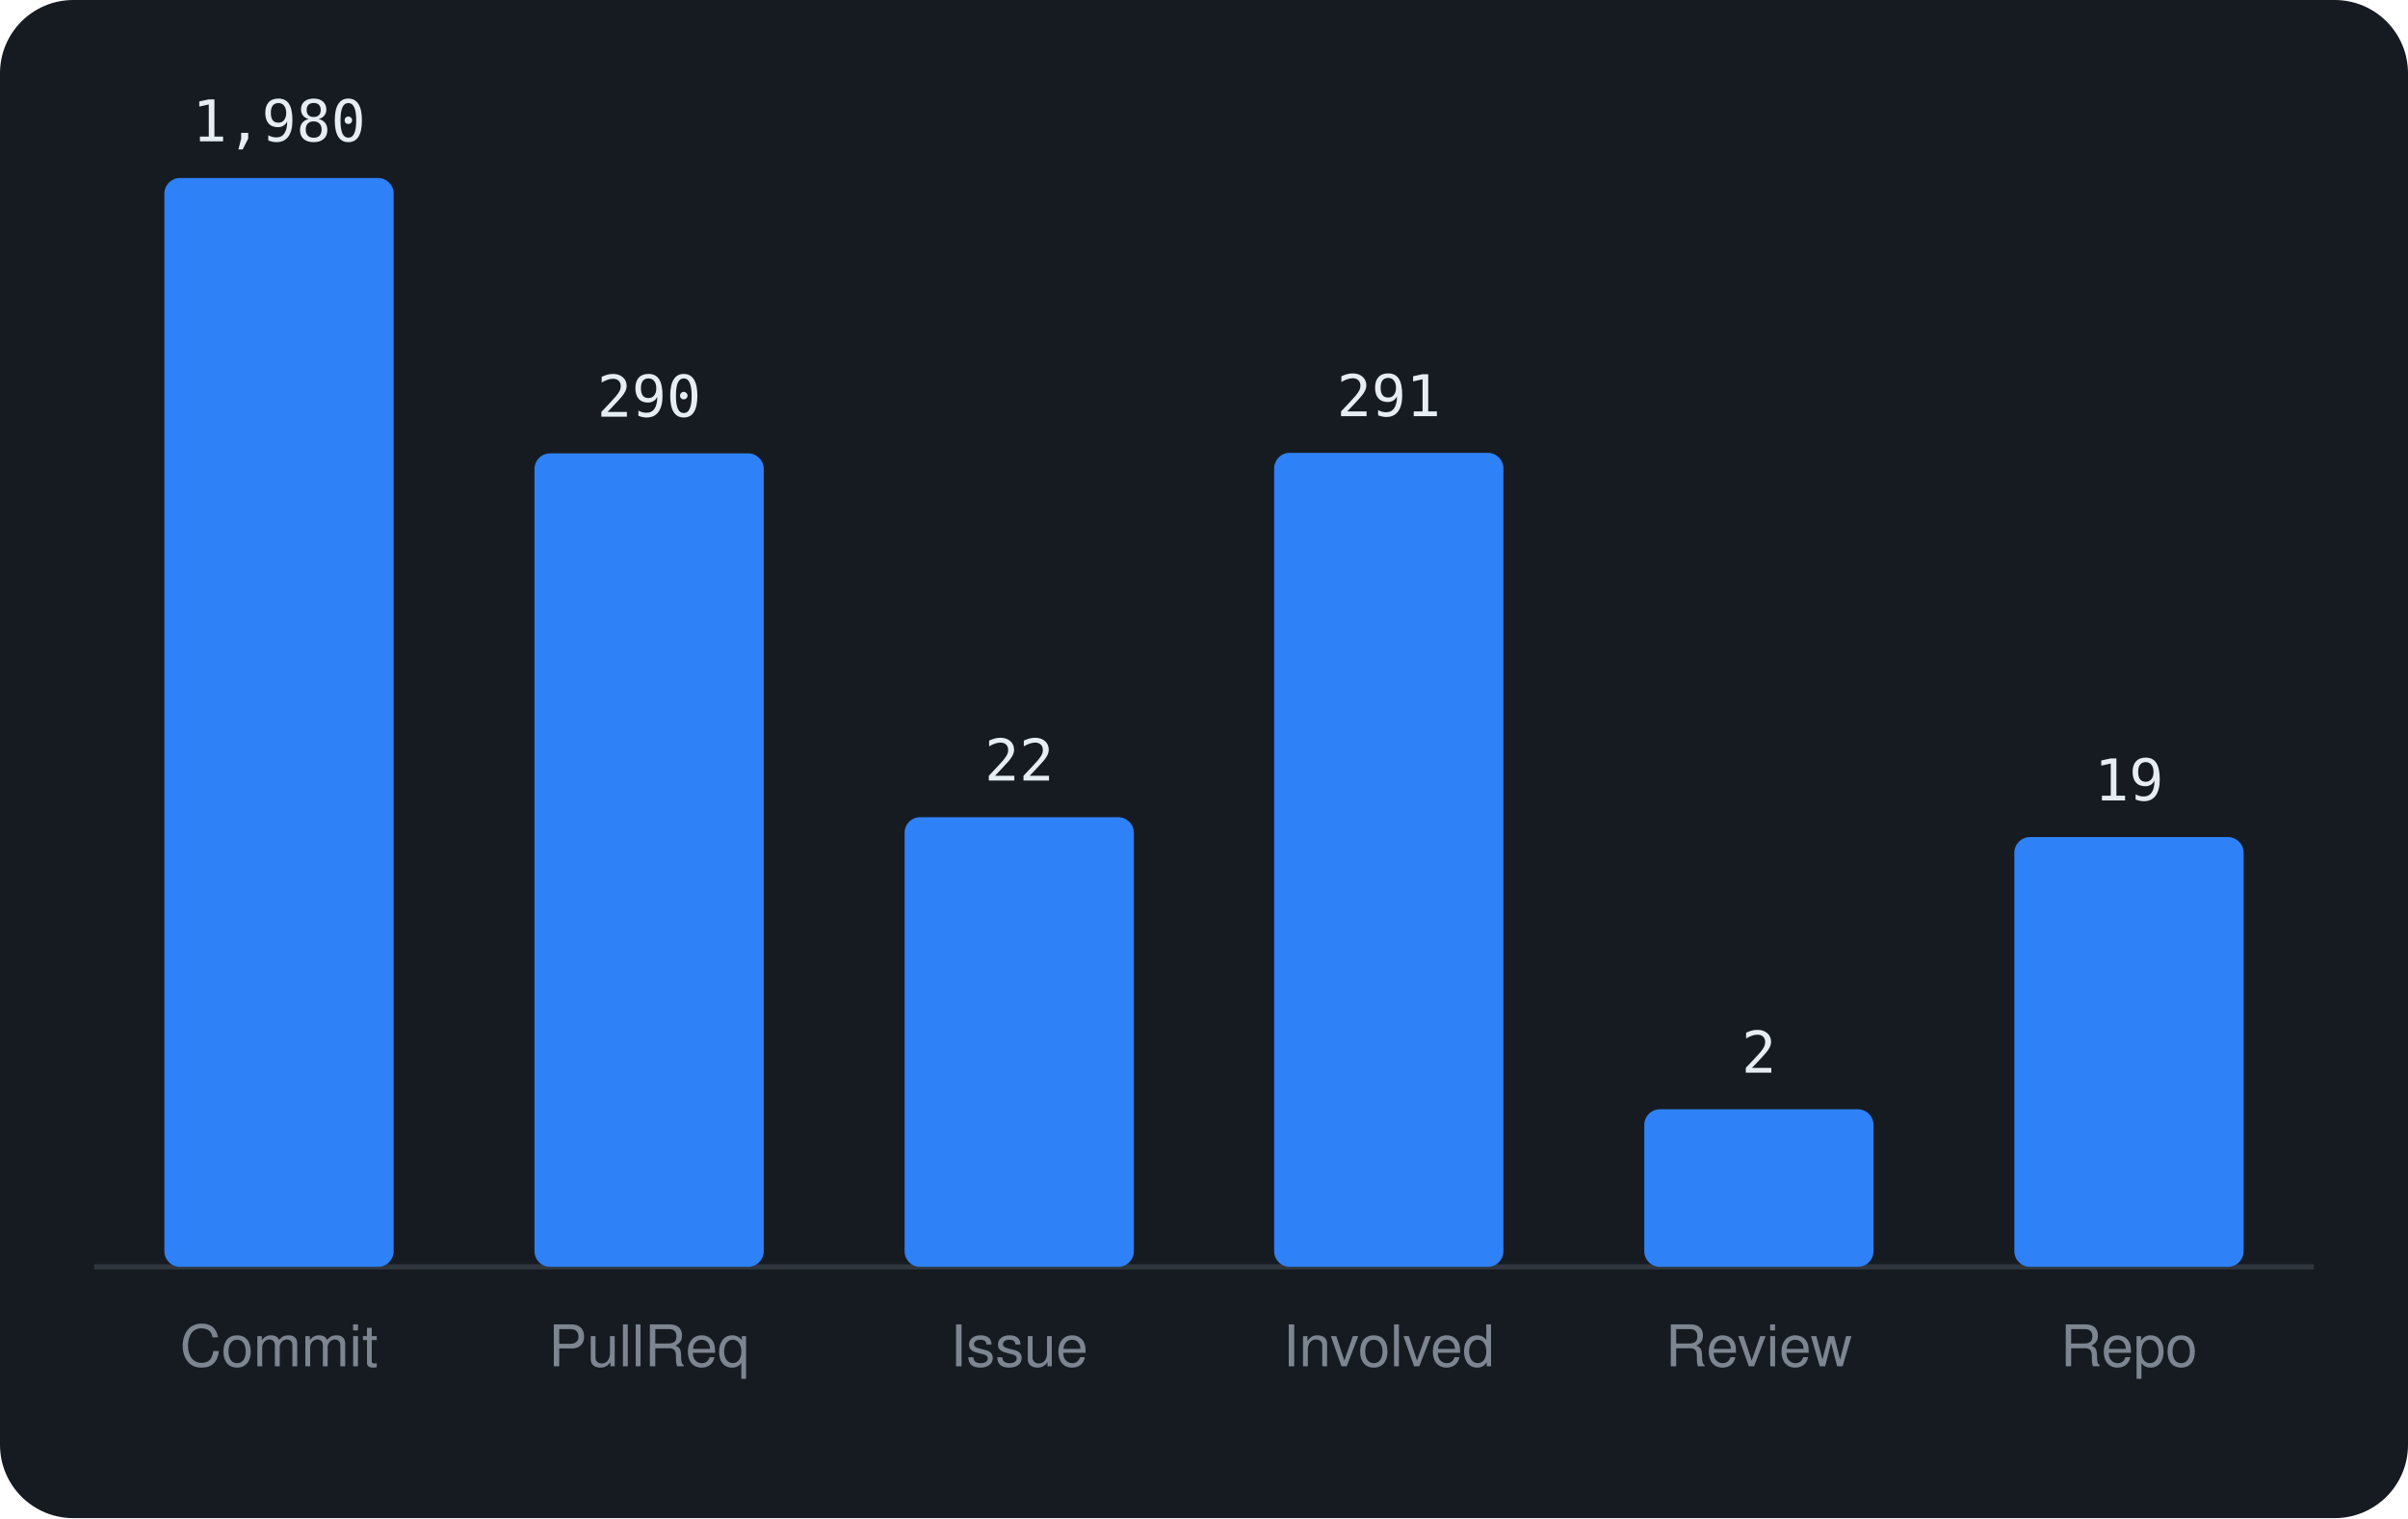
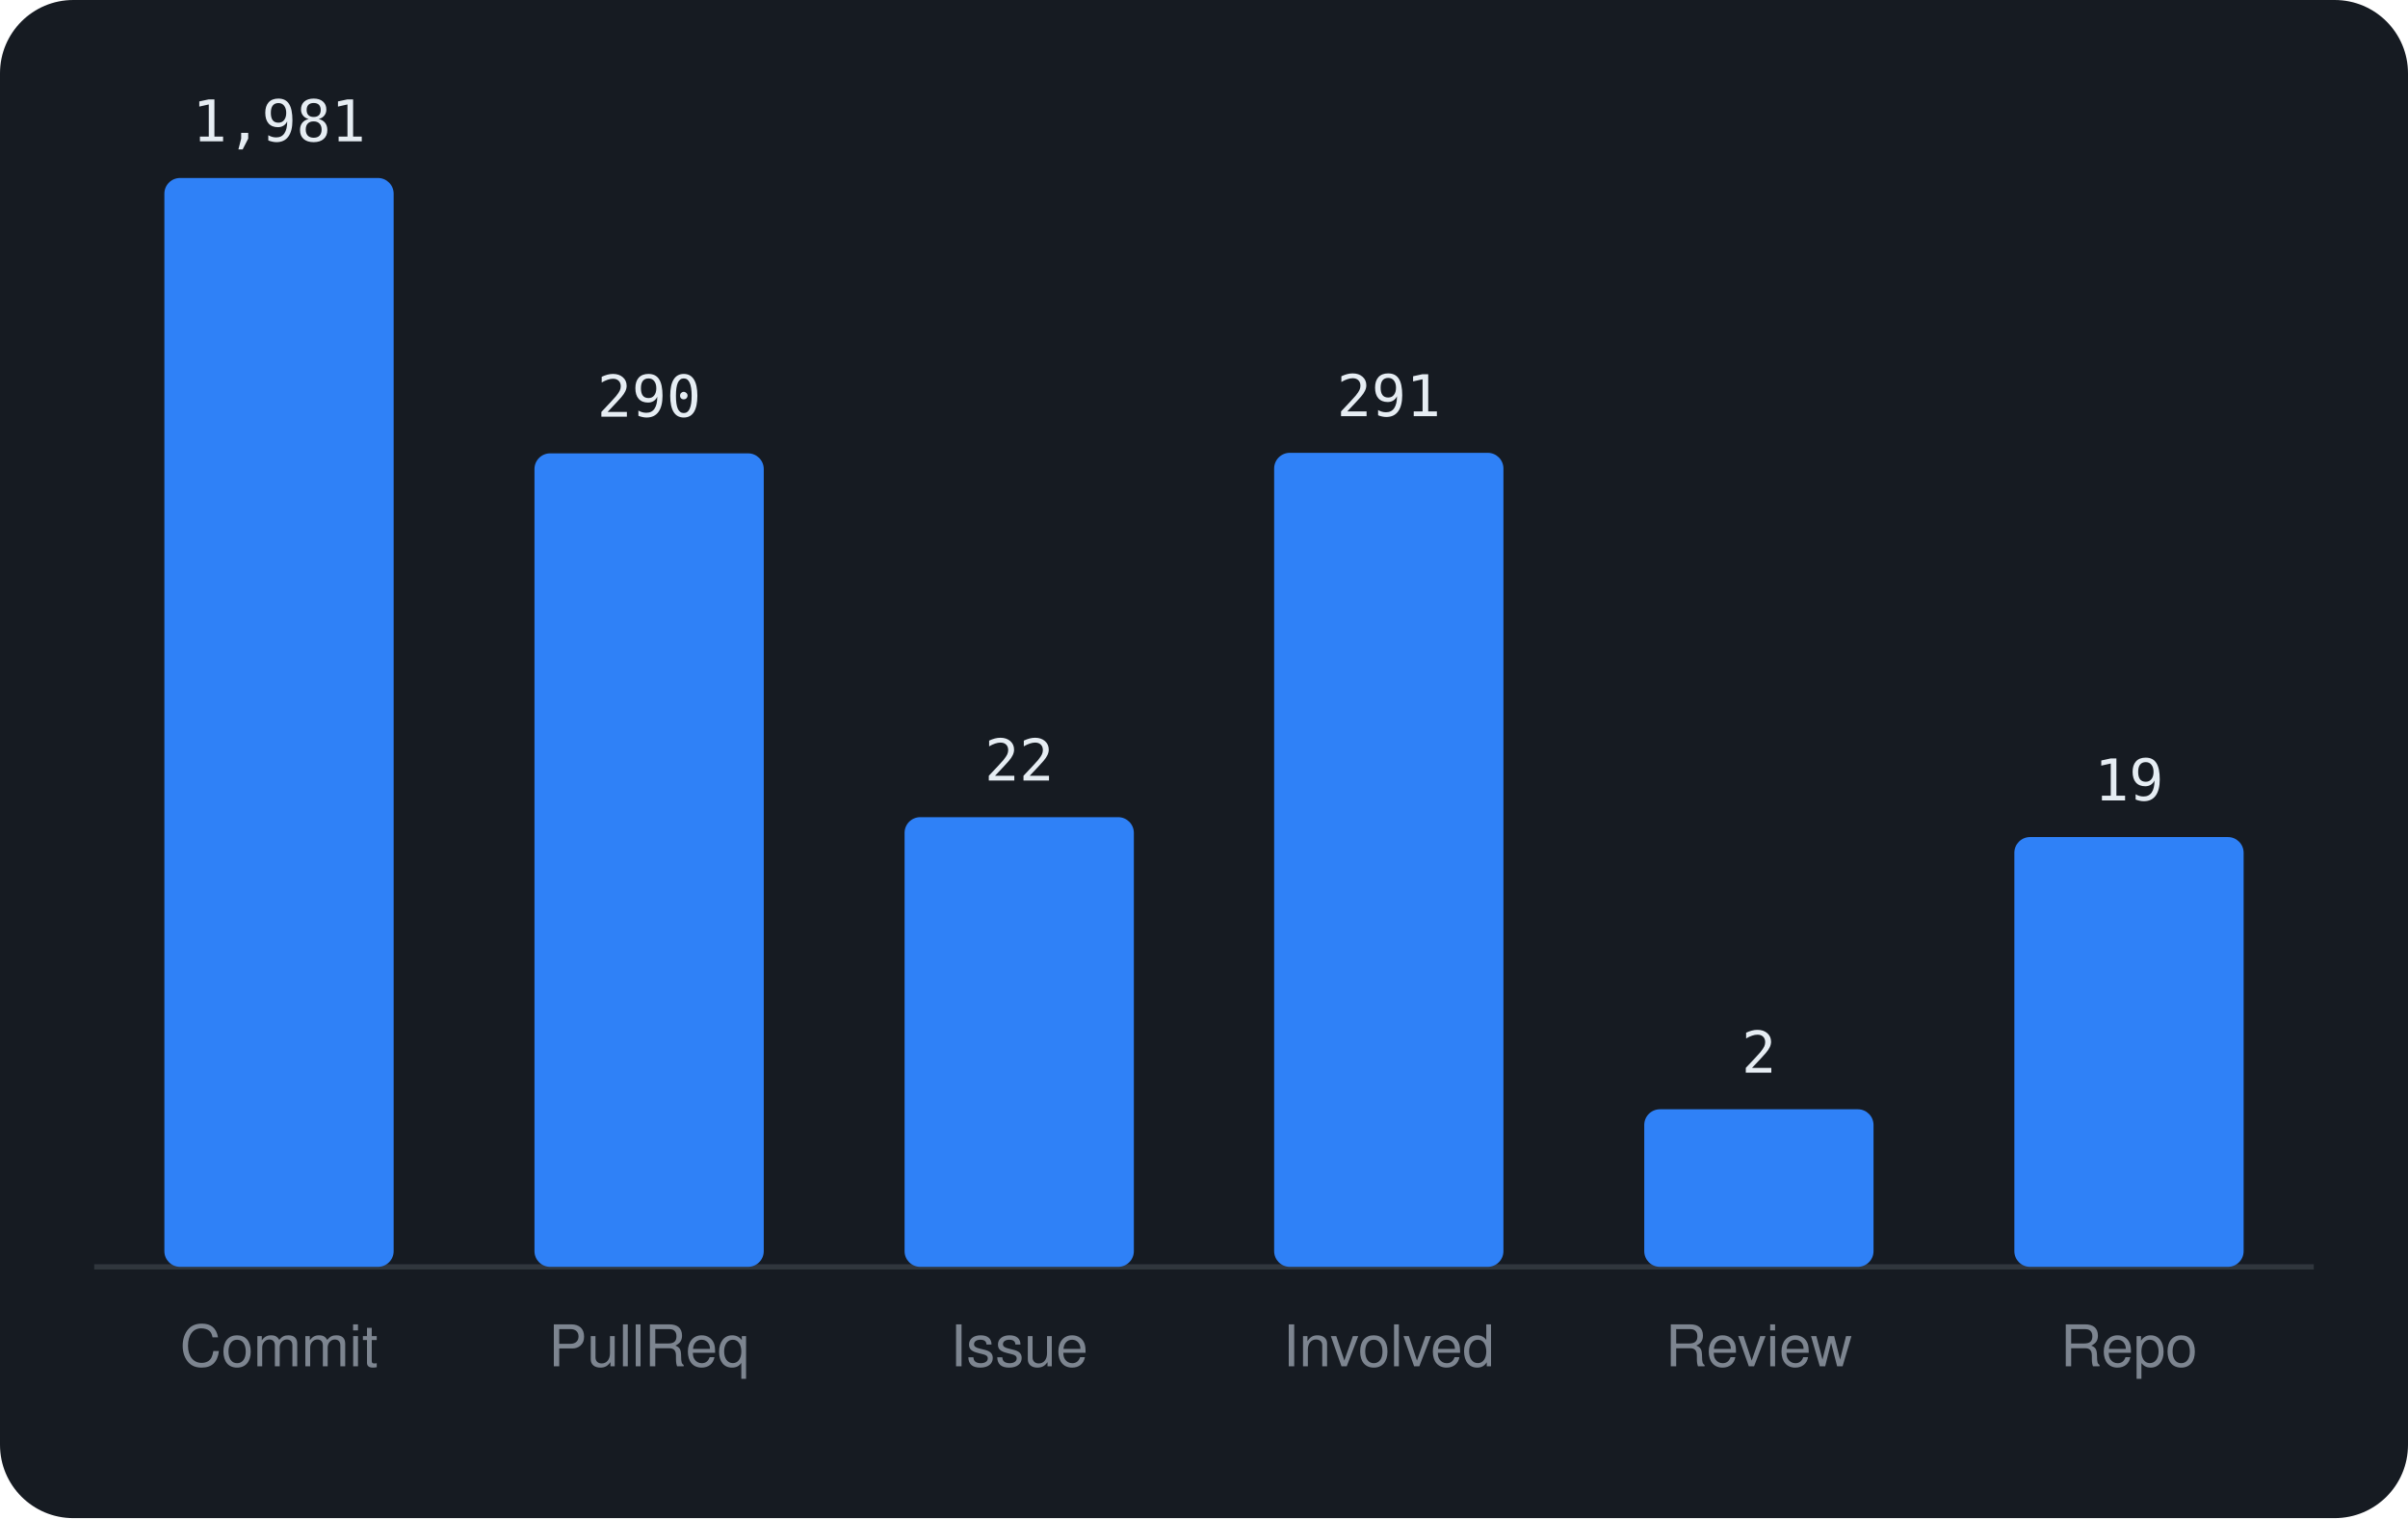
<svg xmlns="http://www.w3.org/2000/svg" viewBox="0 0 460 290" width="460" height="290" font-family="-apple-system,BlinkMacSystemFont,'Segoe UI',Helvetica,Arial,sans-serif">
  <rect width="460" height="290" rx="14" fill="#161b22" />
  <line x1="18" y1="242" x2="442" y2="242" stroke="#30363d" />
  <rect x="31.4" y="34.0" width="43.8" height="208.0" rx="3" fill="#2f81f7" />
-   <text x="53.3" y="27.0" text-anchor="middle" font-size="11" font-family="monospace" fill="#e6edf3">1,980</text>
+   <text x="53.3" y="27.0" text-anchor="middle" font-size="11" font-family="monospace" fill="#e6edf3">1,981</text>
  <text x="53.3" y="261" text-anchor="middle" font-size="11" fill="#7d8590">Commit</text>
  <rect x="102.1" y="86.6" width="43.8" height="155.4" rx="3" fill="#2f81f7" />
  <text x="124.0" y="79.6" text-anchor="middle" font-size="11" font-family="monospace" fill="#e6edf3">290</text>
  <text x="124.0" y="261" text-anchor="middle" font-size="11" fill="#7d8590">PullReq</text>
  <rect x="172.8" y="156.1" width="43.8" height="85.9" rx="3" fill="#2f81f7" />
  <text x="194.7" y="149.1" text-anchor="middle" font-size="11" font-family="monospace" fill="#e6edf3">22</text>
  <text x="194.7" y="261" text-anchor="middle" font-size="11" fill="#7d8590">Issue</text>
  <rect x="243.4" y="86.5" width="43.8" height="155.5" rx="3" fill="#2f81f7" />
  <text x="265.3" y="79.5" text-anchor="middle" font-size="11" font-family="monospace" fill="#e6edf3">291</text>
  <text x="265.3" y="261" text-anchor="middle" font-size="11" fill="#7d8590">Involved</text>
  <rect x="314.1" y="211.9" width="43.8" height="30.1" rx="3" fill="#2f81f7" />
  <text x="336.0" y="204.9" text-anchor="middle" font-size="11" font-family="monospace" fill="#e6edf3">2</text>
  <text x="336.0" y="261" text-anchor="middle" font-size="11" fill="#7d8590">Review</text>
  <rect x="384.8" y="159.9" width="43.8" height="82.1" rx="3" fill="#2f81f7" />
  <text x="406.7" y="152.9" text-anchor="middle" font-size="11" font-family="monospace" fill="#e6edf3">19</text>
  <text x="406.7" y="261" text-anchor="middle" font-size="11" fill="#7d8590">Repo</text>
</svg>
